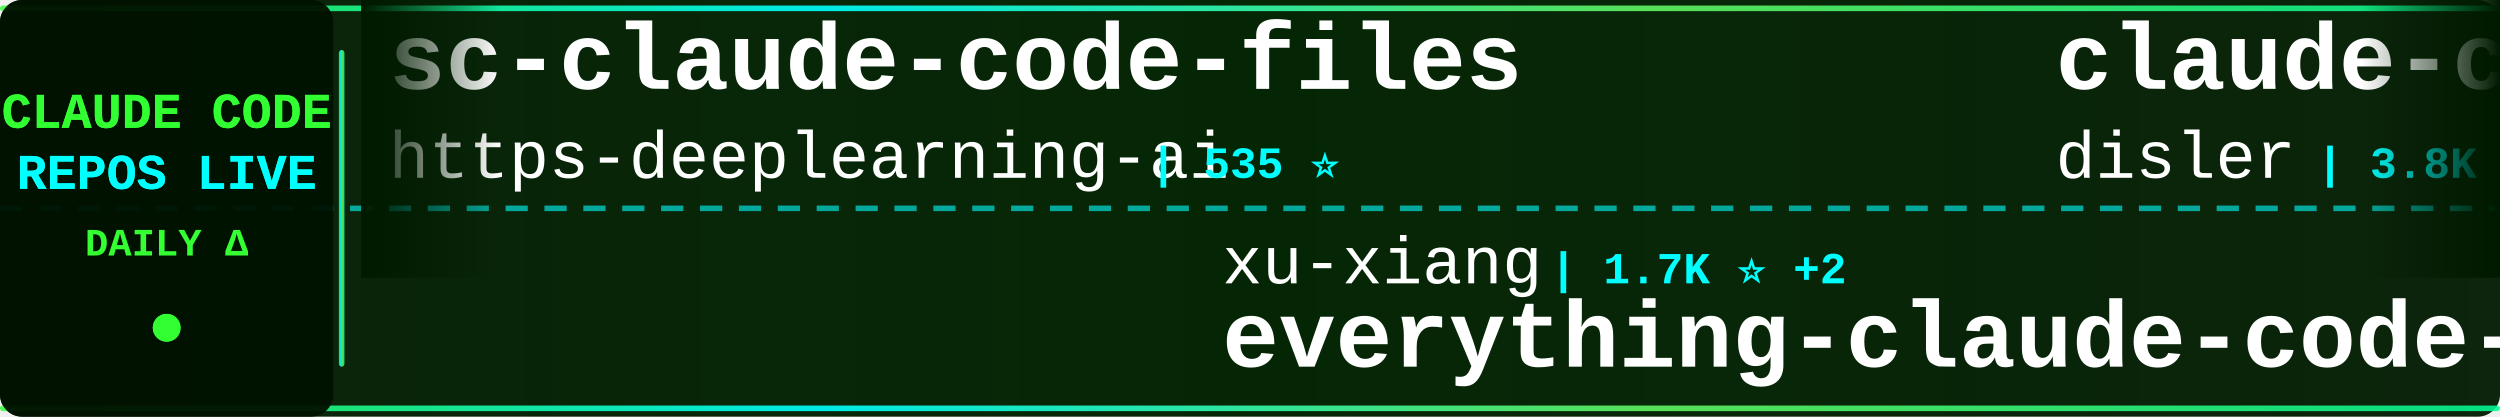
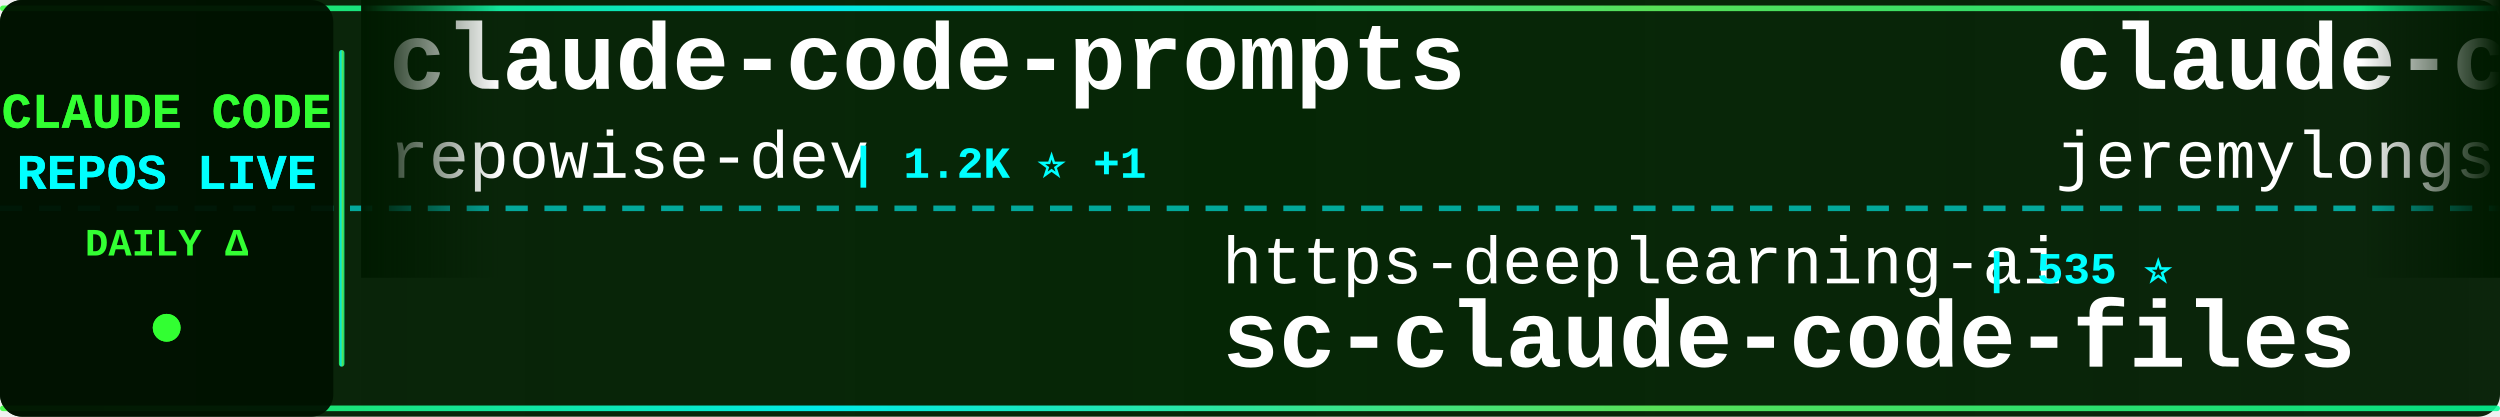
<svg xmlns="http://www.w3.org/2000/svg" width="900" height="150">
  <defs>
    <linearGradient id="tickerBg" x1="0%" y1="0%" x2="100%" y2="0%">
      <stop offset="0%" style="stop-color:#001a00;stop-opacity:0.95" />
      <stop offset="50%" style="stop-color:#002200;stop-opacity:0.98" />
      <stop offset="100%" style="stop-color:#001a00;stop-opacity:0.95" />
    </linearGradient>
    <linearGradient id="borderGrad" x1="0%" y1="0%" x2="100%" y2="0%">
      <stop offset="0%" style="stop-color:#33ff33;stop-opacity:0.85">
        <animate attributeName="stop-opacity" values="0.85;1;0.85" dur="2s" repeatCount="indefinite" />
      </stop>
      <stop offset="33%" style="stop-color:#00ffff;stop-opacity:0.9">
        <animate attributeName="stop-opacity" values="0.9;1;0.9" dur="2.2s" repeatCount="indefinite" />
      </stop>
      <stop offset="66%" style="stop-color:#66ff66;stop-opacity:0.85">
        <animate attributeName="stop-opacity" values="0.85;1;0.85" dur="1.8s" repeatCount="indefinite" />
      </stop>
      <stop offset="100%" style="stop-color:#00ff99;stop-opacity:0.85">
        <animate attributeName="stop-opacity" values="0.85;1;0.85" dur="2s" repeatCount="indefinite" />
      </stop>
    </linearGradient>
    <filter id="textGlow">
      <feGaussianBlur stdDeviation="0.1" result="coloredBlur" />
      <feMerge>
        <feMergeNode in="coloredBlur" />
        <feMergeNode in="SourceGraphic" />
      </feMerge>
    </filter>
    <filter id="metricGlow">
      <feGaussianBlur stdDeviation="0.2" result="coloredBlur" />
      <feMerge>
        <feMergeNode in="coloredBlur" />
        <feMergeNode in="SourceGraphic" />
      </feMerge>
    </filter>
    <linearGradient id="leftFade" x1="0%" y1="0%" x2="100%" y2="0%">
      <stop offset="0%" style="stop-color:#001a00;stop-opacity:1" />
      <stop offset="100%" style="stop-color:#001a00;stop-opacity:0" />
    </linearGradient>
    <linearGradient id="rightFade" x1="0%" y1="0%" x2="100%" y2="0%">
      <stop offset="0%" style="stop-color:#001a00;stop-opacity:0" />
      <stop offset="100%" style="stop-color:#001a00;stop-opacity:1" />
    </linearGradient>
  </defs>
  <rect width="900" height="150" fill="url(#tickerBg)" rx="8" />
  <rect x="0" y="2" width="900" height="2" fill="url(#borderGrad)" rx="1" />
  <rect x="0" y="146" width="900" height="2" fill="url(#borderGrad)" rx="1" />
  <line x1="0" y1="75" x2="900" y2="75" stroke="#00ffff" stroke-width="2" stroke-dasharray="8 6" opacity="0.6" />
  <rect x="0" y="0" width="120" height="150" fill="#001100" opacity="0.95" rx="8" />
  <text x="60" y="46" font-family="'Courier New', monospace" font-size="18" font-weight="bold" fill="#33ff33" text-anchor="middle" filter="url(#textGlow)">
    CLAUDE CODE
  </text>
  <text x="60" y="68" font-family="'Courier New', monospace" font-size="18" font-weight="bold" fill="#00ffff" text-anchor="middle" filter="url(#textGlow)">
    REPOS LIVE
  </text>
  <text x="60" y="92" font-family="'Courier New', monospace" font-size="14" font-weight="bold" fill="#33ff33" text-anchor="middle">
    DAILY Δ
  </text>
  <circle cx="60" cy="118" r="5" fill="#33ff33" filter="url(#metricGlow)">
    <animate attributeName="r" values="4;6;4" dur="1.5s" repeatCount="indefinite" />
    <animate attributeName="opacity" values="0.6;1;0.6" dur="1.5s" repeatCount="indefinite" />
  </circle>
  <rect x="122" y="18" width="2" height="114" fill="url(#borderGrad)" rx="1" />
  <clipPath id="tickerClip">
    <rect x="130" y="0" width="770" height="150" />
  </clipPath>
  <g clip-path="url(#tickerClip)">
    <g id="tickerItems">
      <animateTransform attributeName="transform" attributeType="XML" type="translate" from="0 0" to="-3000 0" dur="54s" repeatCount="indefinite" />
      <g transform="translate(0, 0)">
-         <text x="140" y="32" font-family="'Courier New', monospace" font-size="34" font-weight="bold" fill="#ffffff">sc-claude-code-files</text>
-         <text x="140" y="64" font-family="'Courier New', monospace" font-size="24" font-weight="normal" fill="#ffffff" opacity="1.0">https-deeplearning-ai</text>
-         <text x="414" y="64" font-family="'Courier New', monospace" font-size="16" font-weight="bold" fill="#00ffff"> | 535 ⭐</text>
-       </g>
-       <g transform="translate(300, 0)">
-         <text x="140" y="102" font-family="'Courier New', monospace" font-size="24" font-weight="normal" fill="#ffffff" opacity="1.0">xu-xiang</text>
-         <text x="258" y="102" font-family="'Courier New', monospace" font-size="16" font-weight="bold" fill="#00ffff"> | 1.7K ⭐ +2</text>
-         <text x="140" y="132" font-family="'Courier New', monospace" font-size="34" font-weight="bold" fill="#ffffff">everything-claude-code-z...</text>
-       </g>
-       <g transform="translate(600, 0)">
-         <text x="140" y="32" font-family="'Courier New', monospace" font-size="34" font-weight="bold" fill="#ffffff">claude-code-hooks-master...</text>
-         <text x="140" y="64" font-family="'Courier New', monospace" font-size="24" font-weight="normal" fill="#ffffff" opacity="1.0">disler</text>
-         <text x="234" y="64" font-family="'Courier New', monospace" font-size="16" font-weight="bold" fill="#00ffff"> | 3.8K ⭐</text>
-       </g>
-       <g transform="translate(900, 0)">
-         <text x="140" y="102" font-family="'Courier New', monospace" font-size="24" font-weight="normal" fill="#ffffff" opacity="1.0">edmund-io</text>
-         <text x="270" y="102" font-family="'Courier New', monospace" font-size="16" font-weight="bold" fill="#00ffff"> | 1.5K ⭐</text>
-         <text x="140" y="132" font-family="'Courier New', monospace" font-size="34" font-weight="bold" fill="#ffffff">edmunds-claude-code</text>
-       </g>
-       <g transform="translate(1200, 0)">
        <text x="140" y="32" font-family="'Courier New', monospace" font-size="34" font-weight="bold" fill="#ffffff">claude-code-prompts</text>
        <text x="140" y="64" font-family="'Courier New', monospace" font-size="24" font-weight="normal" fill="#ffffff" opacity="1.0">repowise-dev</text>
        <text x="306" y="64" font-family="'Courier New', monospace" font-size="16" font-weight="bold" fill="#00ffff"> | 1.2K ⭐ +1</text>
      </g>
-       <g transform="translate(1500, 0)">
-         <text x="140" y="102" font-family="'Courier New', monospace" font-size="24" font-weight="normal" fill="#ffffff" opacity="1.0">OrcaWhisper</text>
-         <text x="294" y="102" font-family="'Courier New', monospace" font-size="16" font-weight="bold" fill="#00ffff"> | 86 ⭐</text>
-         <text x="140" y="132" font-family="'Courier New', monospace" font-size="34" font-weight="bold" fill="#ffffff">Claude-Code</text>
+       <g transform="translate(300, 0)">
+         <text x="140" y="102" font-family="'Courier New', monospace" font-size="24" font-weight="normal" fill="#ffffff" opacity="1.0">https-deeplearning-ai</text>
+         <text x="414" y="102" font-family="'Courier New', monospace" font-size="16" font-weight="bold" fill="#00ffff"> | 535 ⭐</text>
+         <text x="140" y="132" font-family="'Courier New', monospace" font-size="34" font-weight="bold" fill="#ffffff">sc-claude-code-files</text>
      </g>
-       <g transform="translate(1800, 0)">
+       <g transform="translate(600, 0)">
+         <text x="140" y="32" font-family="'Courier New', monospace" font-size="34" font-weight="bold" fill="#ffffff">claude-code-plugins-plus...</text>
+         <text x="140" y="64" font-family="'Courier New', monospace" font-size="24" font-weight="normal" fill="#ffffff" opacity="1.0">jeremylongshore</text>
+         <text x="342" y="64" font-family="'Courier New', monospace" font-size="16" font-weight="bold" fill="#00ffff"> | 2.5K ⭐</text>
+       </g>
+       <g transform="translate(900, 0)">
+         <text x="140" y="102" font-family="'Courier New', monospace" font-size="24" font-weight="normal" fill="#ffffff" opacity="1.0">jqueryscript</text>
+         <text x="306" y="102" font-family="'Courier New', monospace" font-size="16" font-weight="bold" fill="#00ffff"> | 473 ⭐</text>
+         <text x="140" y="132" font-family="'Courier New', monospace" font-size="34" font-weight="bold" fill="#ffffff">awesome-claude-code</text>
+       </g>
+       <g transform="translate(1200, 0)">
        <text x="140" y="32" font-family="'Courier New', monospace" font-size="34" font-weight="bold" fill="#ffffff">Dive-into-Claude-Code</text>
        <text x="140" y="64" font-family="'Courier New', monospace" font-size="24" font-weight="normal" fill="#ffffff" opacity="1.0">VILA-Lab</text>
        <text x="258" y="64" font-family="'Courier New', monospace" font-size="16" font-weight="bold" fill="#00ffff"> | 2.0K ⭐ +1</text>
      </g>
+       <g transform="translate(1500, 0)">
+         <text x="140" y="102" font-family="'Courier New', monospace" font-size="24" font-weight="normal" fill="#ffffff" opacity="1.0">JrCx7scC</text>
+         <text x="258" y="102" font-family="'Courier New', monospace" font-size="16" font-weight="bold" fill="#00ffff"> | 371 ⭐</text>
+         <text x="140" y="132" font-family="'Courier New', monospace" font-size="34" font-weight="bold" fill="#ffffff">claude-code-source</text>
+       </g>
+       <g transform="translate(1800, 0)">
+         <text x="140" y="32" font-family="'Courier New', monospace" font-size="34" font-weight="bold" fill="#ffffff">ECC</text>
+         <text x="140" y="64" font-family="'Courier New', monospace" font-size="24" font-weight="normal" fill="#ffffff" opacity="1.0">affaan-m</text>
+         <text x="258" y="64" font-family="'Courier New', monospace" font-size="16" font-weight="bold" fill="#00ffff"> | 232.4K ⭐ +32</text>
+       </g>
      <g transform="translate(2100, 0)">
-         <text x="140" y="102" font-family="'Courier New', monospace" font-size="24" font-weight="normal" fill="#ffffff" opacity="1.0">davila7</text>
-         <text x="246" y="102" font-family="'Courier New', monospace" font-size="16" font-weight="bold" fill="#00ffff"> | 29.8K ⭐ +3</text>
-         <text x="140" y="132" font-family="'Courier New', monospace" font-size="34" font-weight="bold" fill="#ffffff">claude-code-templates</text>
+         <text x="140" y="102" font-family="'Courier New', monospace" font-size="24" font-weight="normal" fill="#ffffff" opacity="1.0">shareAI-lab</text>
+         <text x="294" y="102" font-family="'Courier New', monospace" font-size="16" font-weight="bold" fill="#00ffff"> | 72.0K ⭐ +29</text>
+         <text x="140" y="132" font-family="'Courier New', monospace" font-size="34" font-weight="bold" fill="#ffffff">learn-claude-code</text>
      </g>
      <g transform="translate(2400, 0)">
-         <text x="140" y="32" font-family="'Courier New', monospace" font-size="34" font-weight="bold" fill="#ffffff">Open-ClaudeCode</text>
-         <text x="140" y="64" font-family="'Courier New', monospace" font-size="24" font-weight="normal" fill="#ffffff" opacity="1.0">LING71671</text>
-         <text x="270" y="64" font-family="'Courier New', monospace" font-size="16" font-weight="bold" fill="#00ffff"> | 927 ⭐</text>
+         <text x="140" y="32" font-family="'Courier New', monospace" font-size="34" font-weight="bold" fill="#ffffff">claude-code-source-code-...</text>
+         <text x="140" y="64" font-family="'Courier New', monospace" font-size="24" font-weight="normal" fill="#ffffff" opacity="1.0">ghuntley</text>
+         <text x="258" y="64" font-family="'Courier New', monospace" font-size="16" font-weight="bold" fill="#00ffff"> | 986 ⭐</text>
      </g>
      <g transform="translate(2700, 0)">
+         <text x="140" y="102" font-family="'Courier New', monospace" font-size="24" font-weight="normal" fill="#ffffff" opacity="1.0">anthropics</text>
+         <text x="282" y="102" font-family="'Courier New', monospace" font-size="16" font-weight="bold" fill="#00ffff"> | 920 ⭐</text>
+         <text x="140" y="132" font-family="'Courier New', monospace" font-size="34" font-weight="bold" fill="#ffffff">claude-code-base-action</text>
+       </g>
+       <g transform="translate(3000, 0)">
+         <text x="140" y="32" font-family="'Courier New', monospace" font-size="34" font-weight="bold" fill="#ffffff">claude-code-prompts</text>
+         <text x="140" y="64" font-family="'Courier New', monospace" font-size="24" font-weight="normal" fill="#ffffff" opacity="1.0">repowise-dev</text>
+         <text x="306" y="64" font-family="'Courier New', monospace" font-size="16" font-weight="bold" fill="#00ffff"> | 1.2K ⭐ +1</text>
+       </g>
+       <g transform="translate(3300, 0)">
+         <text x="140" y="102" font-family="'Courier New', monospace" font-size="24" font-weight="normal" fill="#ffffff" opacity="1.0">https-deeplearning-ai</text>
+         <text x="414" y="102" font-family="'Courier New', monospace" font-size="16" font-weight="bold" fill="#00ffff"> | 535 ⭐</text>
+         <text x="140" y="132" font-family="'Courier New', monospace" font-size="34" font-weight="bold" fill="#ffffff">sc-claude-code-files</text>
+       </g>
+       <g transform="translate(3600, 0)">
+         <text x="140" y="32" font-family="'Courier New', monospace" font-size="34" font-weight="bold" fill="#ffffff">claude-code-plugins-plus...</text>
+         <text x="140" y="64" font-family="'Courier New', monospace" font-size="24" font-weight="normal" fill="#ffffff" opacity="1.0">jeremylongshore</text>
+         <text x="342" y="64" font-family="'Courier New', monospace" font-size="16" font-weight="bold" fill="#00ffff"> | 2.5K ⭐</text>
+       </g>
+       <g transform="translate(3900, 0)">
        <text x="140" y="102" font-family="'Courier New', monospace" font-size="24" font-weight="normal" fill="#ffffff" opacity="1.0">jqueryscript</text>
        <text x="306" y="102" font-family="'Courier New', monospace" font-size="16" font-weight="bold" fill="#00ffff"> | 473 ⭐</text>
        <text x="140" y="132" font-family="'Courier New', monospace" font-size="34" font-weight="bold" fill="#ffffff">awesome-claude-code</text>
-       </g>
-       <g transform="translate(3000, 0)">
-         <text x="140" y="32" font-family="'Courier New', monospace" font-size="34" font-weight="bold" fill="#ffffff">sc-claude-code-files</text>
-         <text x="140" y="64" font-family="'Courier New', monospace" font-size="24" font-weight="normal" fill="#ffffff" opacity="1.0">https-deeplearning-ai</text>
-         <text x="414" y="64" font-family="'Courier New', monospace" font-size="16" font-weight="bold" fill="#00ffff"> | 535 ⭐</text>
-       </g>
-       <g transform="translate(3300, 0)">
-         <text x="140" y="102" font-family="'Courier New', monospace" font-size="24" font-weight="normal" fill="#ffffff" opacity="1.0">xu-xiang</text>
-         <text x="258" y="102" font-family="'Courier New', monospace" font-size="16" font-weight="bold" fill="#00ffff"> | 1.7K ⭐ +2</text>
-         <text x="140" y="132" font-family="'Courier New', monospace" font-size="34" font-weight="bold" fill="#ffffff">everything-claude-code-z...</text>
-       </g>
-       <g transform="translate(3600, 0)">
-         <text x="140" y="32" font-family="'Courier New', monospace" font-size="34" font-weight="bold" fill="#ffffff">claude-code-hooks-master...</text>
-         <text x="140" y="64" font-family="'Courier New', monospace" font-size="24" font-weight="normal" fill="#ffffff" opacity="1.0">disler</text>
-         <text x="234" y="64" font-family="'Courier New', monospace" font-size="16" font-weight="bold" fill="#00ffff"> | 3.8K ⭐</text>
-       </g>
-       <g transform="translate(3900, 0)">
-         <text x="140" y="102" font-family="'Courier New', monospace" font-size="24" font-weight="normal" fill="#ffffff" opacity="1.0">edmund-io</text>
-         <text x="270" y="102" font-family="'Courier New', monospace" font-size="16" font-weight="bold" fill="#00ffff"> | 1.5K ⭐</text>
-         <text x="140" y="132" font-family="'Courier New', monospace" font-size="34" font-weight="bold" fill="#ffffff">edmunds-claude-code</text>
      </g>
    </g>
  </g>
  <rect x="130" y="0" width="50" height="100" fill="url(#leftFade)" />
  <rect x="850" y="0" width="50" height="100" fill="url(#rightFade)" />
</svg>
